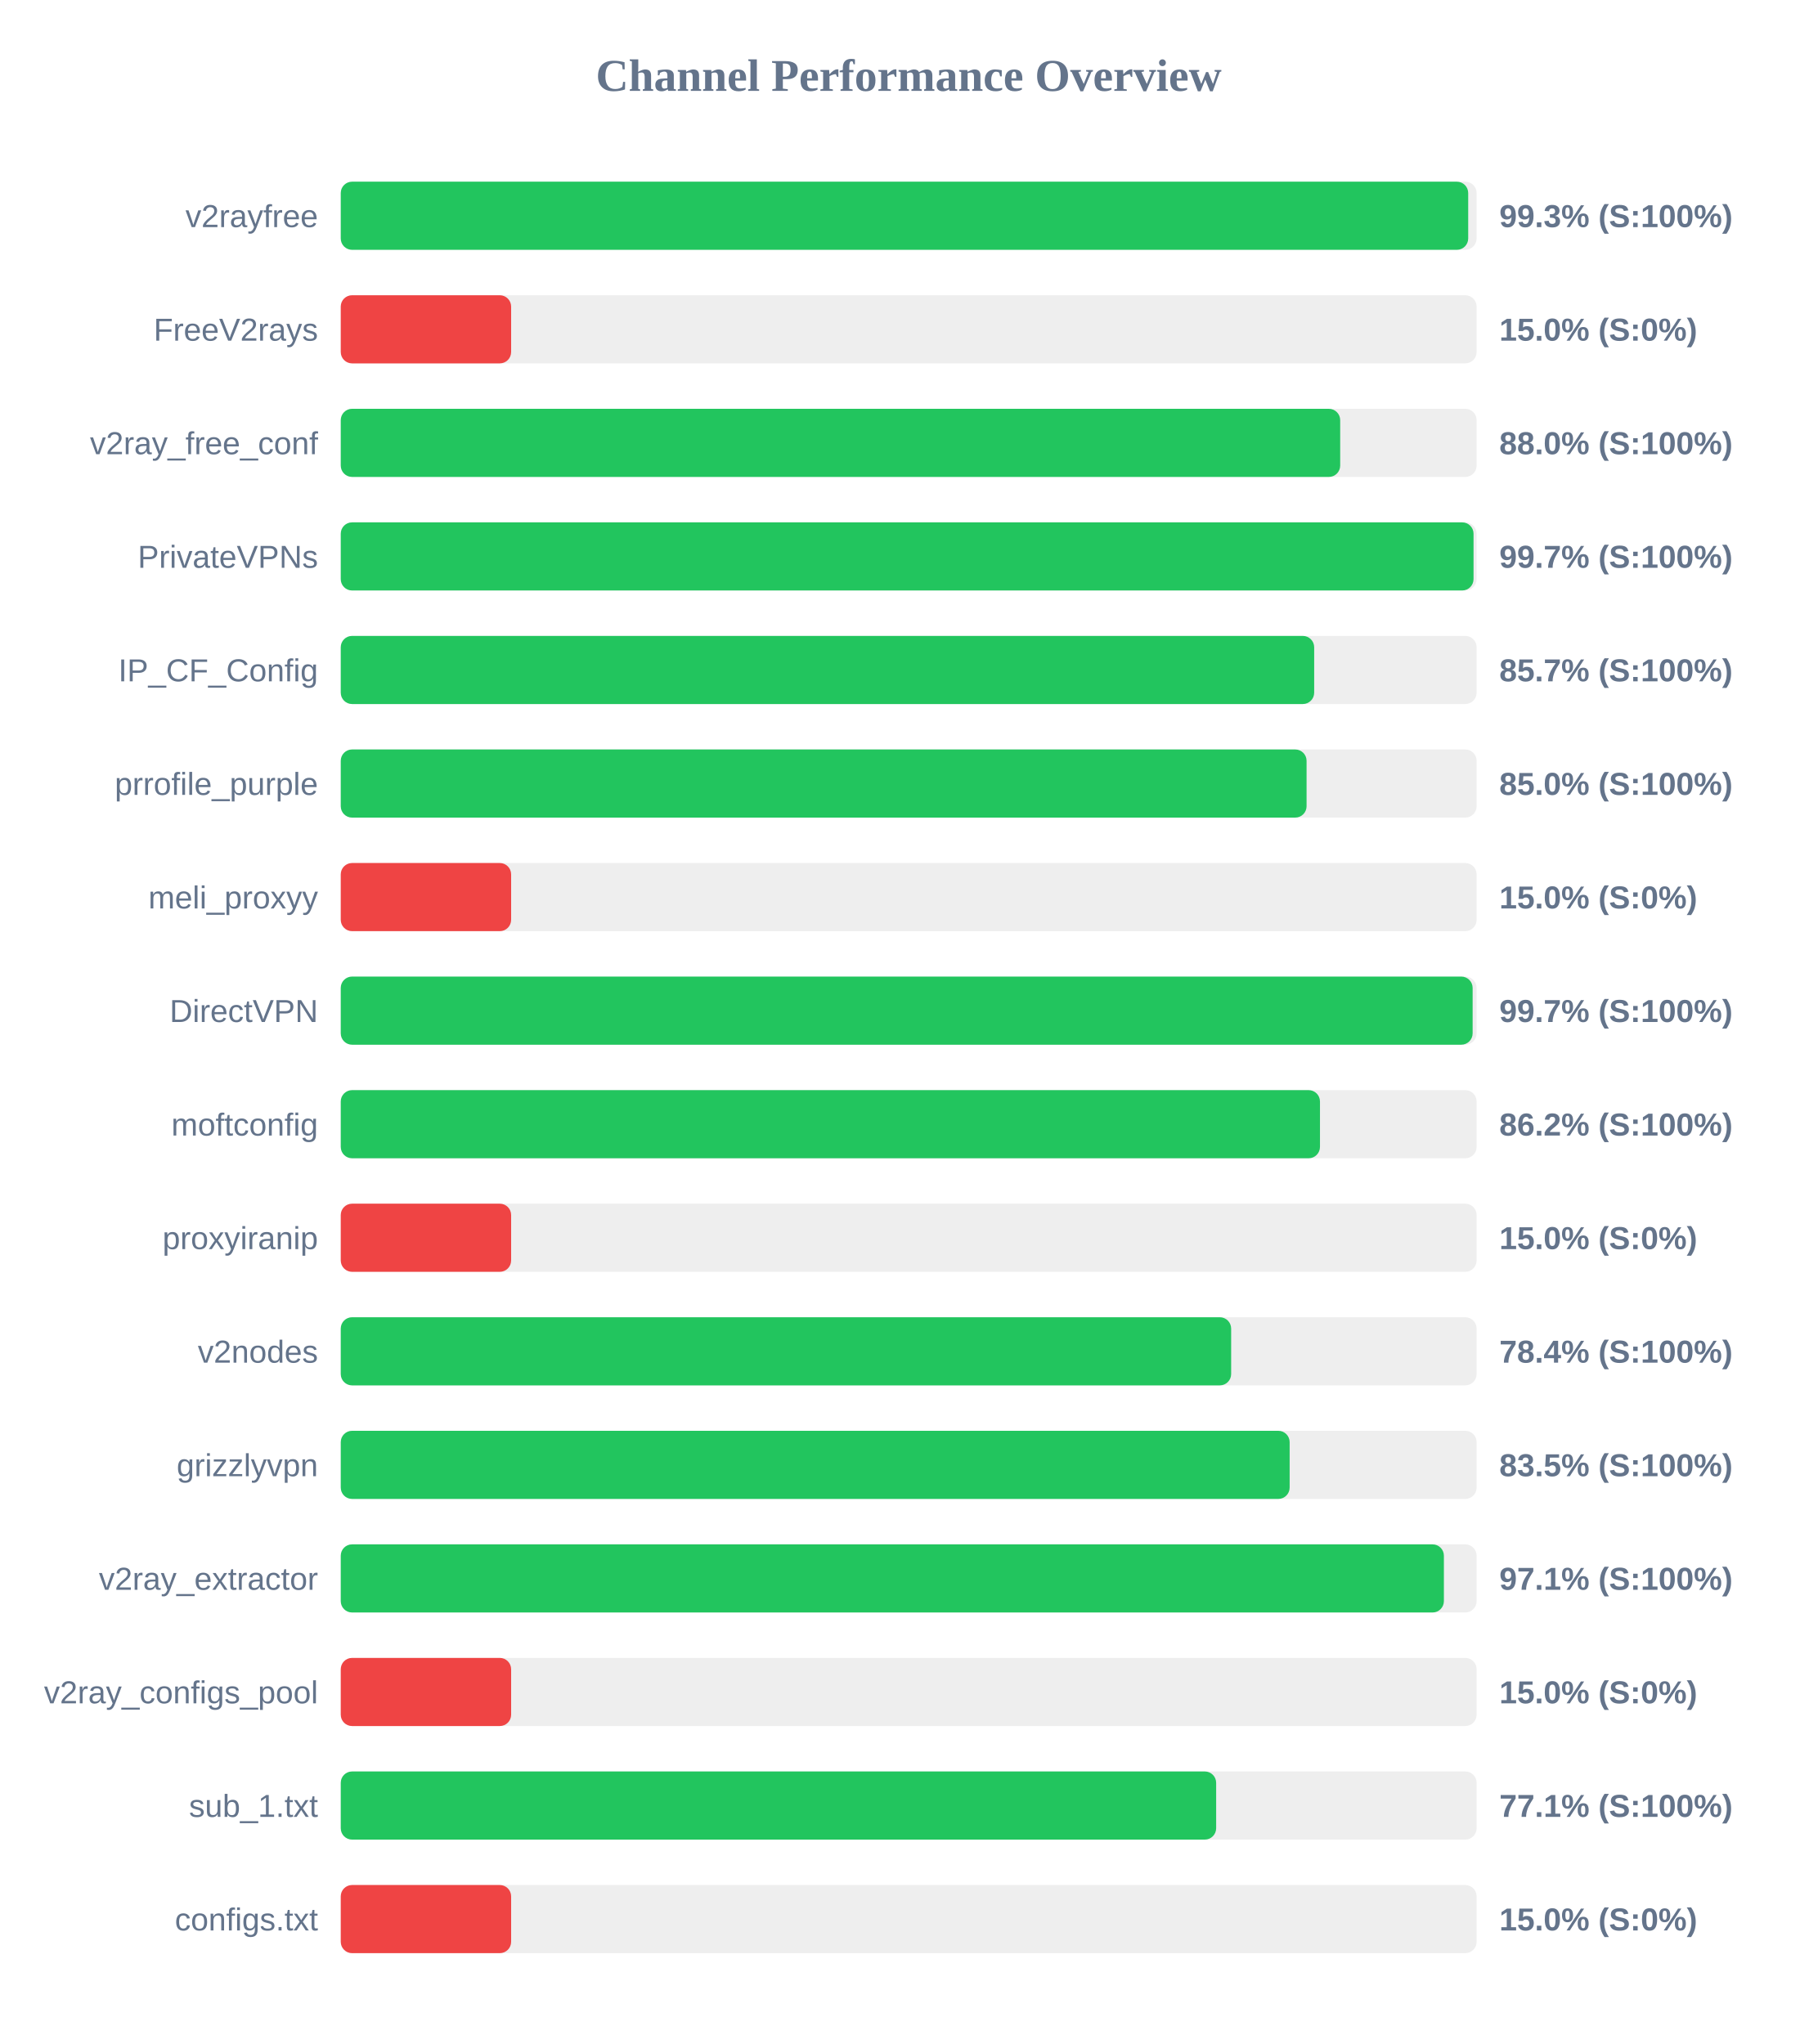
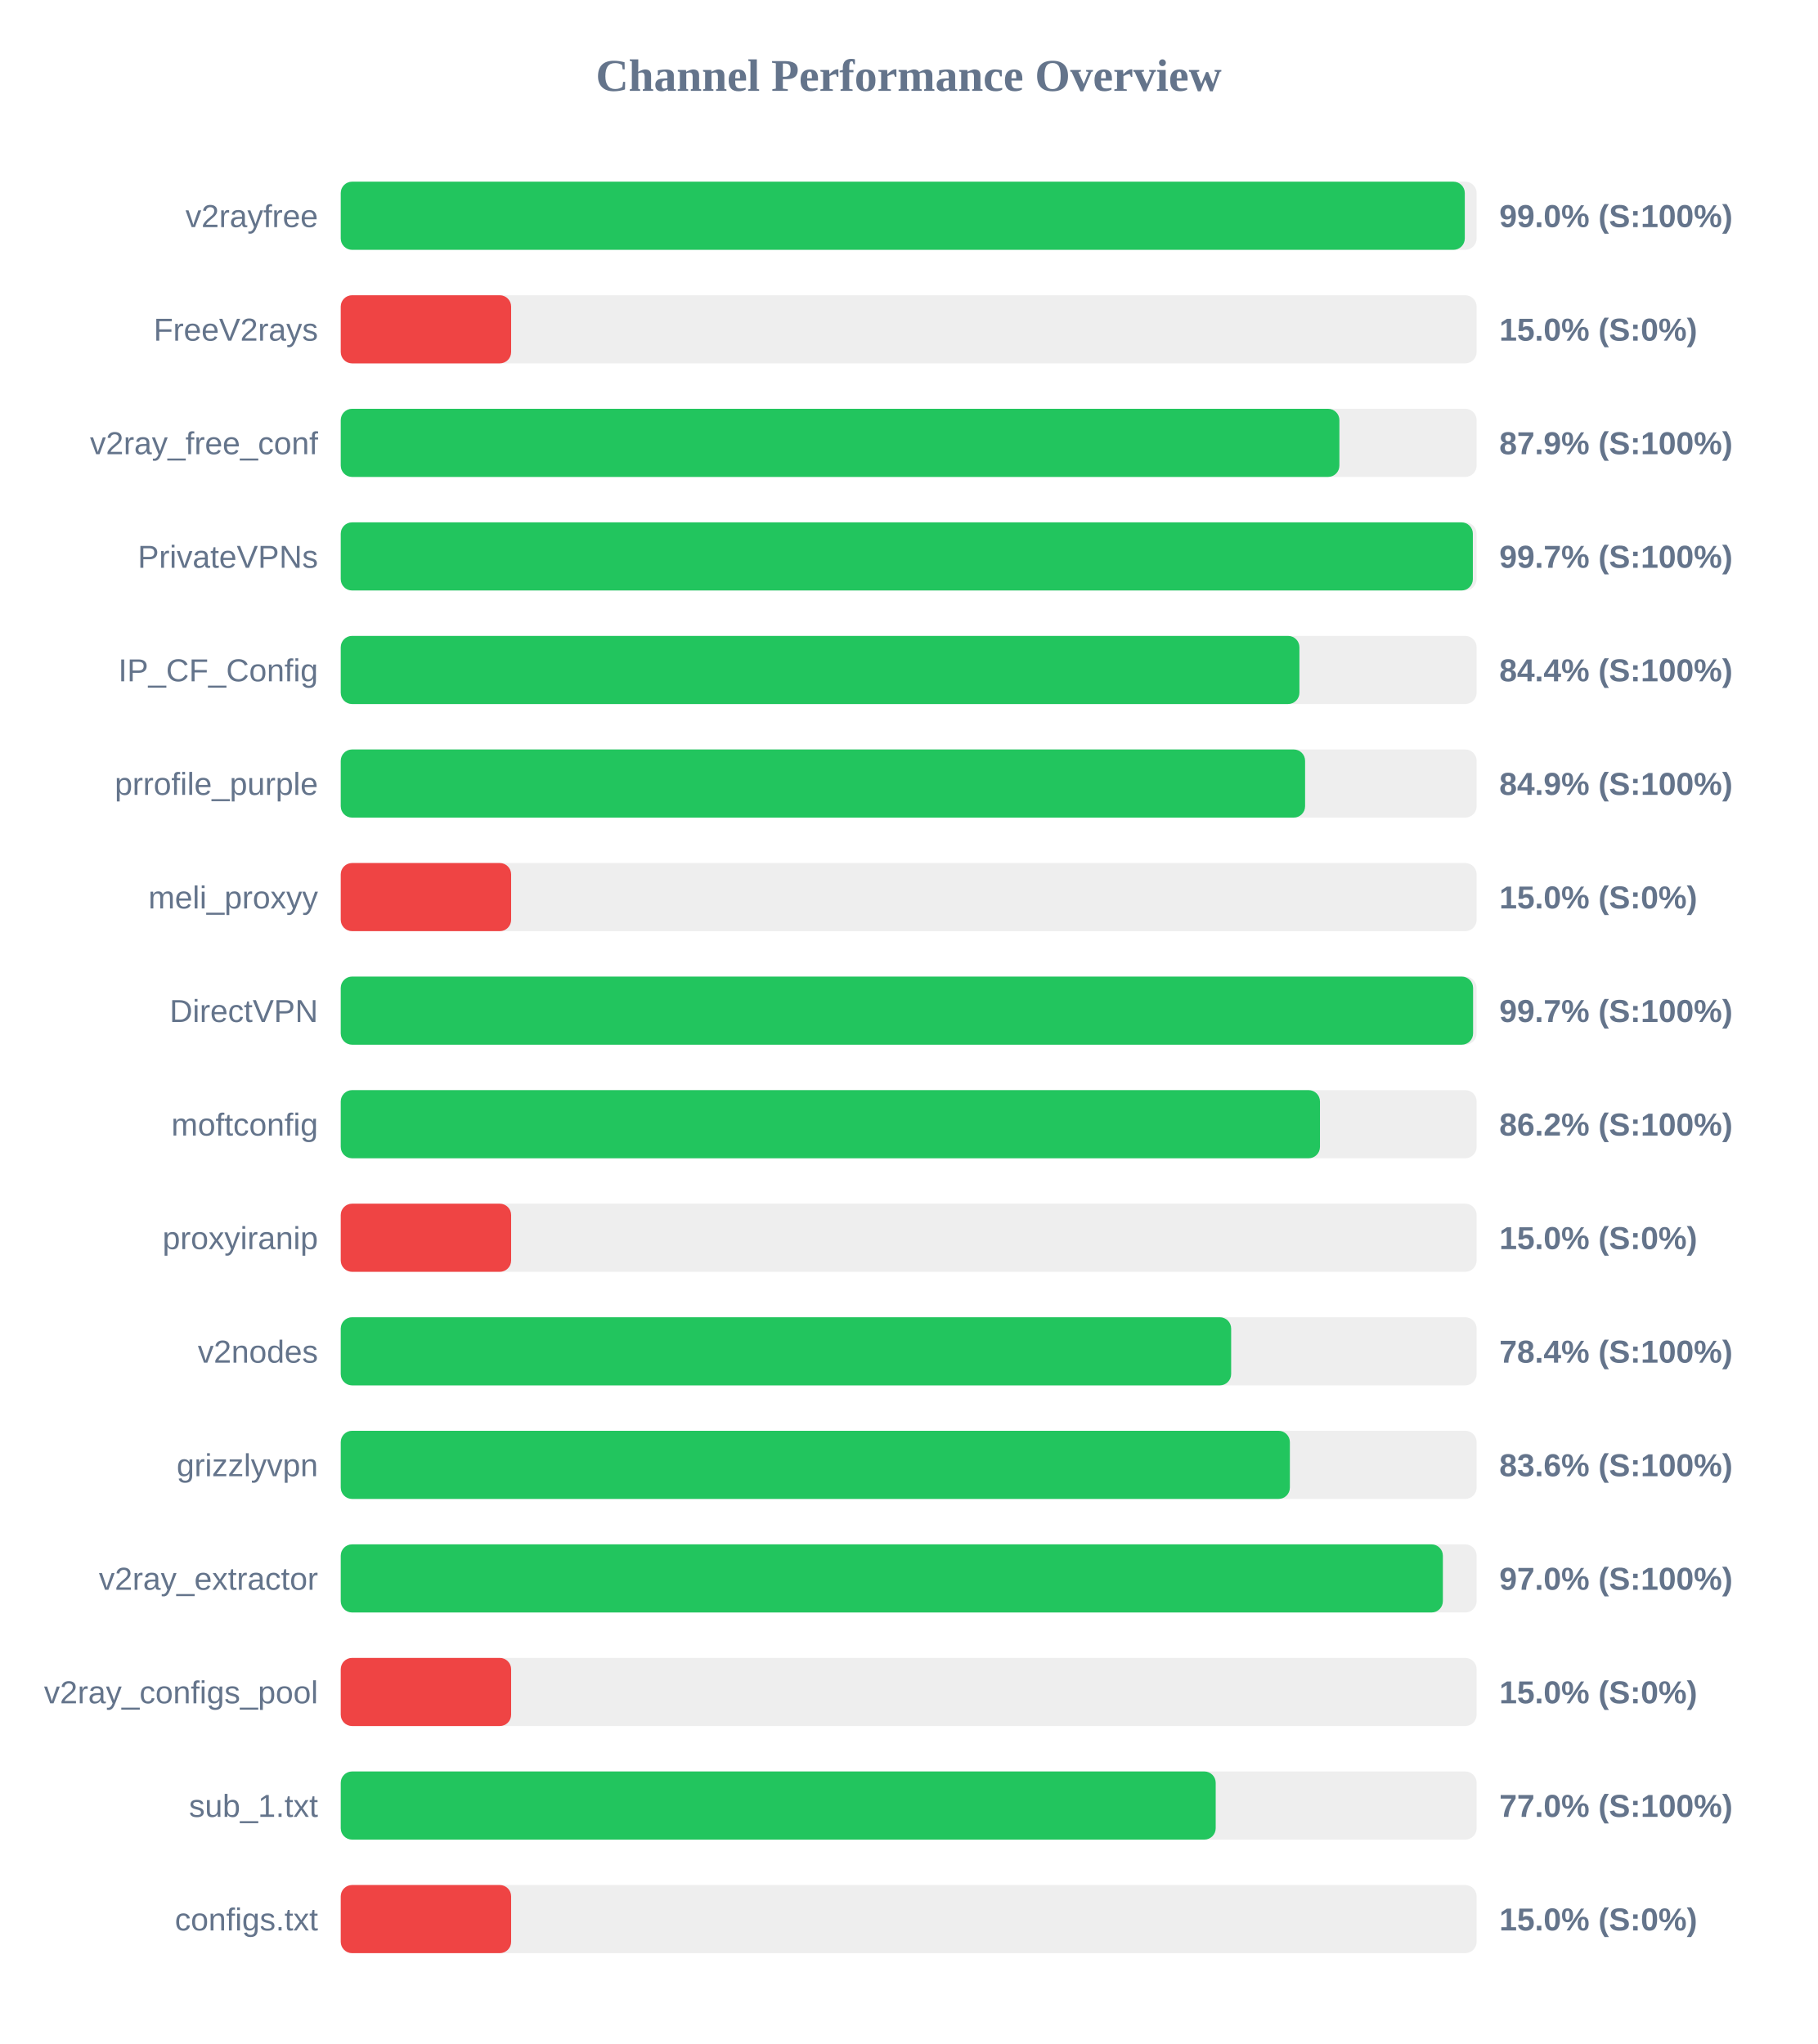
<svg xmlns="http://www.w3.org/2000/svg" width="800" height="900" version="1.1">
  <style>
        .row { font: 14px Arial; fill: #64748b; }
        .score { font: bold 14px Arial; fill: #64748b; }
    </style>
  <text x="400" y="40" text-anchor="middle" font-size="20px" font-weight="bold" fill="#64748b">Channel Performance Overview</text>
  <rect x="150" y="80" width="500" height="30" fill="#eee" rx="5" />
-   <rect x="150" y="80" width="496.3" height="30" fill="#22c55e" rx="5" />
+   <rect x="150" y="80" width="494.8" height="30" fill="#22c55e" rx="5" />
  <text x="140" y="100" text-anchor="end" class="row">v2rayfree</text>
-   <text x="660" y="100" text-anchor="start" class="score">99.3% (S:100%)</text>
+   <text x="660" y="100" text-anchor="start" class="score">99.0% (S:100%)</text>
  <rect x="150" y="130" width="500" height="30" fill="#eee" rx="5" />
  <rect x="150" y="130" width="75.0" height="30" fill="#ef4444" rx="5" />
  <text x="140" y="150" text-anchor="end" class="row">FreeV2rays</text>
  <text x="660" y="150" text-anchor="start" class="score">15.0% (S:0%)</text>
  <rect x="150" y="180" width="500" height="30" fill="#eee" rx="5" />
-   <rect x="150" y="180" width="439.95" height="30" fill="#22c55e" rx="5" />
+   <rect x="150" y="180" width="439.6" height="30" fill="#22c55e" rx="5" />
  <text x="140" y="200" text-anchor="end" class="row">v2ray_free_conf</text>
-   <text x="660" y="200" text-anchor="start" class="score">88.0% (S:100%)</text>
+   <text x="660" y="200" text-anchor="start" class="score">87.9% (S:100%)</text>
  <rect x="150" y="230" width="500" height="30" fill="#eee" rx="5" />
-   <rect x="150" y="230" width="498.65" height="30" fill="#22c55e" rx="5" />
+   <rect x="150" y="230" width="498.35" height="30" fill="#22c55e" rx="5" />
  <text x="140" y="250" text-anchor="end" class="row">PrivateVPNs</text>
  <text x="660" y="250" text-anchor="start" class="score">99.7% (S:100%)</text>
  <rect x="150" y="280" width="500" height="30" fill="#eee" rx="5" />
-   <rect x="150" y="280" width="428.5" height="30" fill="#22c55e" rx="5" />
+   <rect x="150" y="280" width="422.0" height="30" fill="#22c55e" rx="5" />
  <text x="140" y="300" text-anchor="end" class="row">IP_CF_Config</text>
-   <text x="660" y="300" text-anchor="start" class="score">85.7% (S:100%)</text>
+   <text x="660" y="300" text-anchor="start" class="score">84.4% (S:100%)</text>
  <rect x="150" y="330" width="500" height="30" fill="#eee" rx="5" />
-   <rect x="150" y="330" width="425.15" height="30" fill="#22c55e" rx="5" />
+   <rect x="150" y="330" width="424.5" height="30" fill="#22c55e" rx="5" />
  <text x="140" y="350" text-anchor="end" class="row">prrofile_purple</text>
-   <text x="660" y="350" text-anchor="start" class="score">85.0% (S:100%)</text>
+   <text x="660" y="350" text-anchor="start" class="score">84.9% (S:100%)</text>
  <rect x="150" y="380" width="500" height="30" fill="#eee" rx="5" />
  <rect x="150" y="380" width="75.0" height="30" fill="#ef4444" rx="5" />
  <text x="140" y="400" text-anchor="end" class="row">meli_proxyy</text>
  <text x="660" y="400" text-anchor="start" class="score">15.0% (S:0%)</text>
  <rect x="150" y="430" width="500" height="30" fill="#eee" rx="5" />
-   <rect x="150" y="430" width="498.25" height="30" fill="#22c55e" rx="5" />
+   <rect x="150" y="430" width="498.45" height="30" fill="#22c55e" rx="5" />
  <text x="140" y="450" text-anchor="end" class="row">DirectVPN</text>
  <text x="660" y="450" text-anchor="start" class="score">99.7% (S:100%)</text>
  <rect x="150" y="480" width="500" height="30" fill="#eee" rx="5" />
  <rect x="150" y="480" width="431.05" height="30" fill="#22c55e" rx="5" />
  <text x="140" y="500" text-anchor="end" class="row">moftconfig</text>
  <text x="660" y="500" text-anchor="start" class="score">86.2% (S:100%)</text>
  <rect x="150" y="530" width="500" height="30" fill="#eee" rx="5" />
  <rect x="150" y="530" width="75.0" height="30" fill="#ef4444" rx="5" />
  <text x="140" y="550" text-anchor="end" class="row">proxyiranip</text>
  <text x="660" y="550" text-anchor="start" class="score">15.0% (S:0%)</text>
  <rect x="150" y="580" width="500" height="30" fill="#eee" rx="5" />
  <rect x="150" y="580" width="391.95" height="30" fill="#22c55e" rx="5" />
  <text x="140" y="600" text-anchor="end" class="row">v2nodes</text>
  <text x="660" y="600" text-anchor="start" class="score">78.4% (S:100%)</text>
  <rect x="150" y="630" width="500" height="30" fill="#eee" rx="5" />
-   <rect x="150" y="630" width="417.7" height="30" fill="#22c55e" rx="5" />
+   <rect x="150" y="630" width="417.8" height="30" fill="#22c55e" rx="5" />
  <text x="140" y="650" text-anchor="end" class="row">grizzlyvpn</text>
-   <text x="660" y="650" text-anchor="start" class="score">83.5% (S:100%)</text>
+   <text x="660" y="650" text-anchor="start" class="score">83.6% (S:100%)</text>
  <rect x="150" y="680" width="500" height="30" fill="#eee" rx="5" />
-   <rect x="150" y="680" width="485.6" height="30" fill="#22c55e" rx="5" />
+   <rect x="150" y="680" width="485.15" height="30" fill="#22c55e" rx="5" />
  <text x="140" y="700" text-anchor="end" class="row">v2ray_extractor</text>
-   <text x="660" y="700" text-anchor="start" class="score">97.1% (S:100%)</text>
+   <text x="660" y="700" text-anchor="start" class="score">97.0% (S:100%)</text>
  <rect x="150" y="730" width="500" height="30" fill="#eee" rx="5" />
  <rect x="150" y="730" width="75.0" height="30" fill="#ef4444" rx="5" />
  <text x="140" y="750" text-anchor="end" class="row">v2ray_configs_pool</text>
  <text x="660" y="750" text-anchor="start" class="score">15.0% (S:0%)</text>
  <rect x="150" y="780" width="500" height="30" fill="#eee" rx="5" />
-   <rect x="150" y="780" width="385.35" height="30" fill="#22c55e" rx="5" />
+   <rect x="150" y="780" width="385.15" height="30" fill="#22c55e" rx="5" />
  <text x="140" y="800" text-anchor="end" class="row">sub_1.txt</text>
-   <text x="660" y="800" text-anchor="start" class="score">77.1% (S:100%)</text>
+   <text x="660" y="800" text-anchor="start" class="score">77.0% (S:100%)</text>
  <rect x="150" y="830" width="500" height="30" fill="#eee" rx="5" />
  <rect x="150" y="830" width="75.0" height="30" fill="#ef4444" rx="5" />
  <text x="140" y="850" text-anchor="end" class="row">configs.txt</text>
  <text x="660" y="850" text-anchor="start" class="score">15.0% (S:0%)</text>
</svg>
